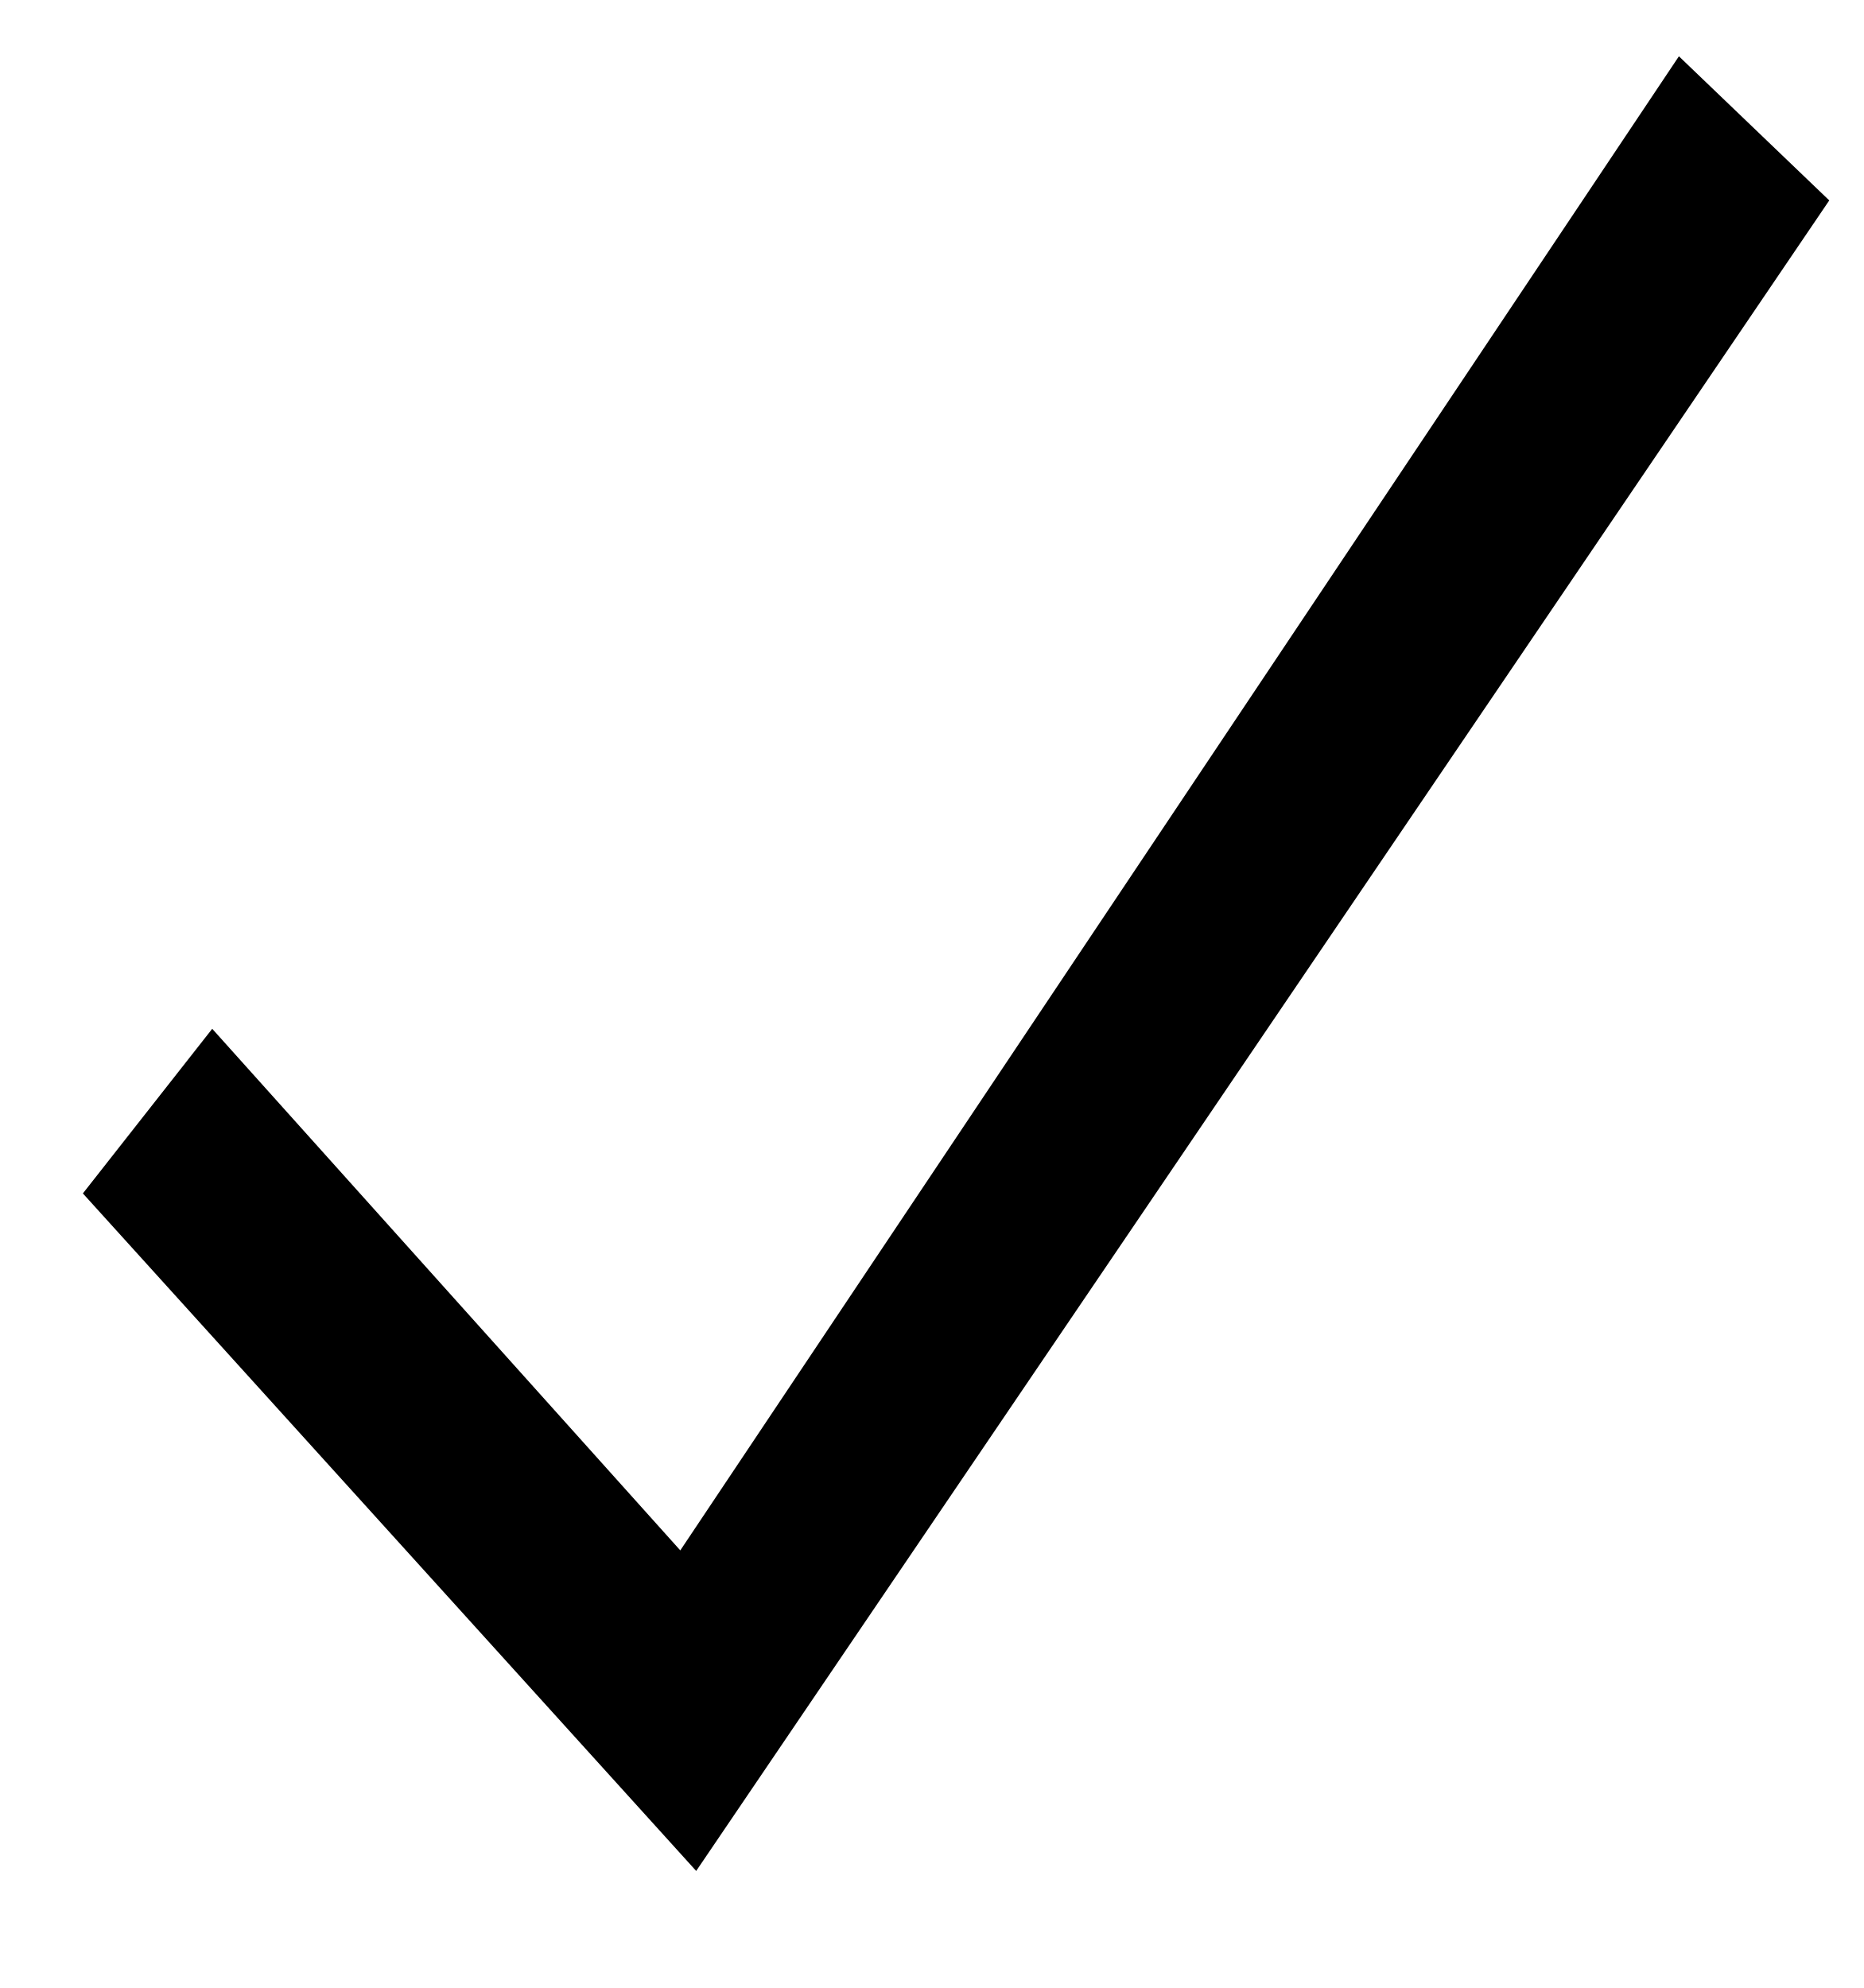
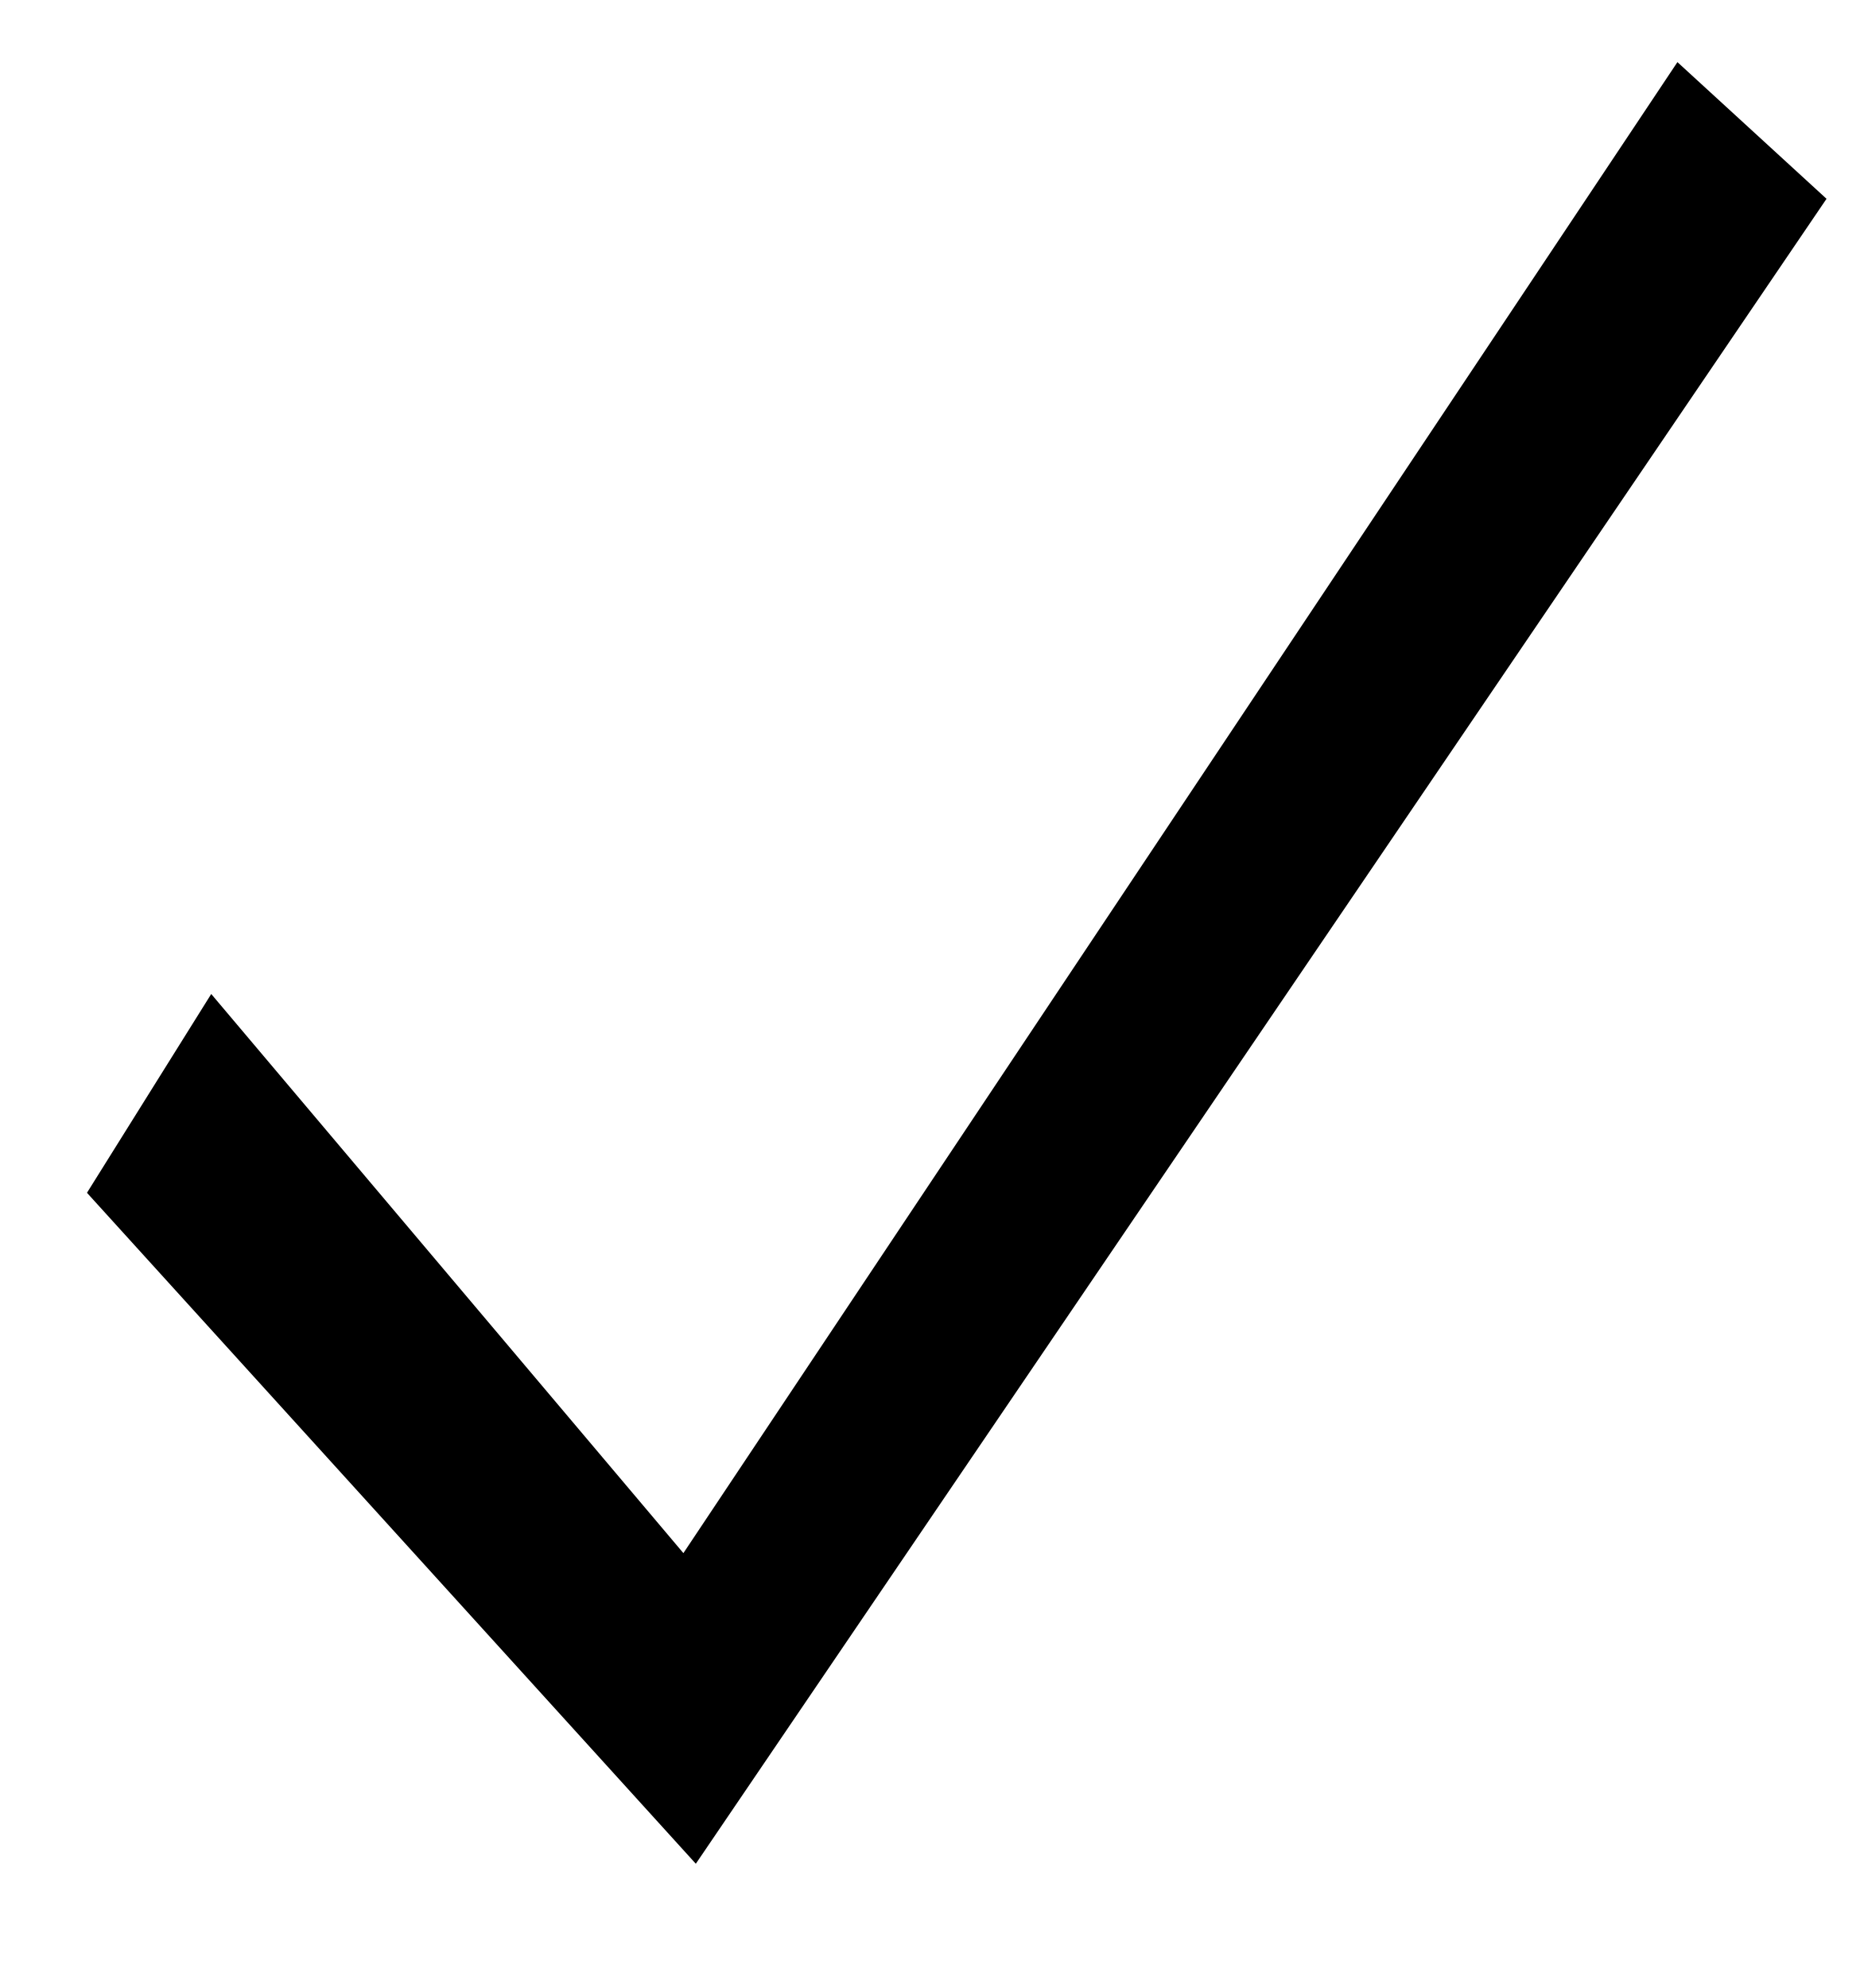
<svg xmlns="http://www.w3.org/2000/svg" width="15" height="16">
-   <polygon points="13.512,0.453 5.475,12.478 1.708,8.28 0.667,9.605 5.603,15.058 14.722,1.613" />
+   <polygon points="13.5,0.5 5.5,12.5 1.7,8 0.7,9.6 5.6,15 14.7,1.6" />
</svg>
